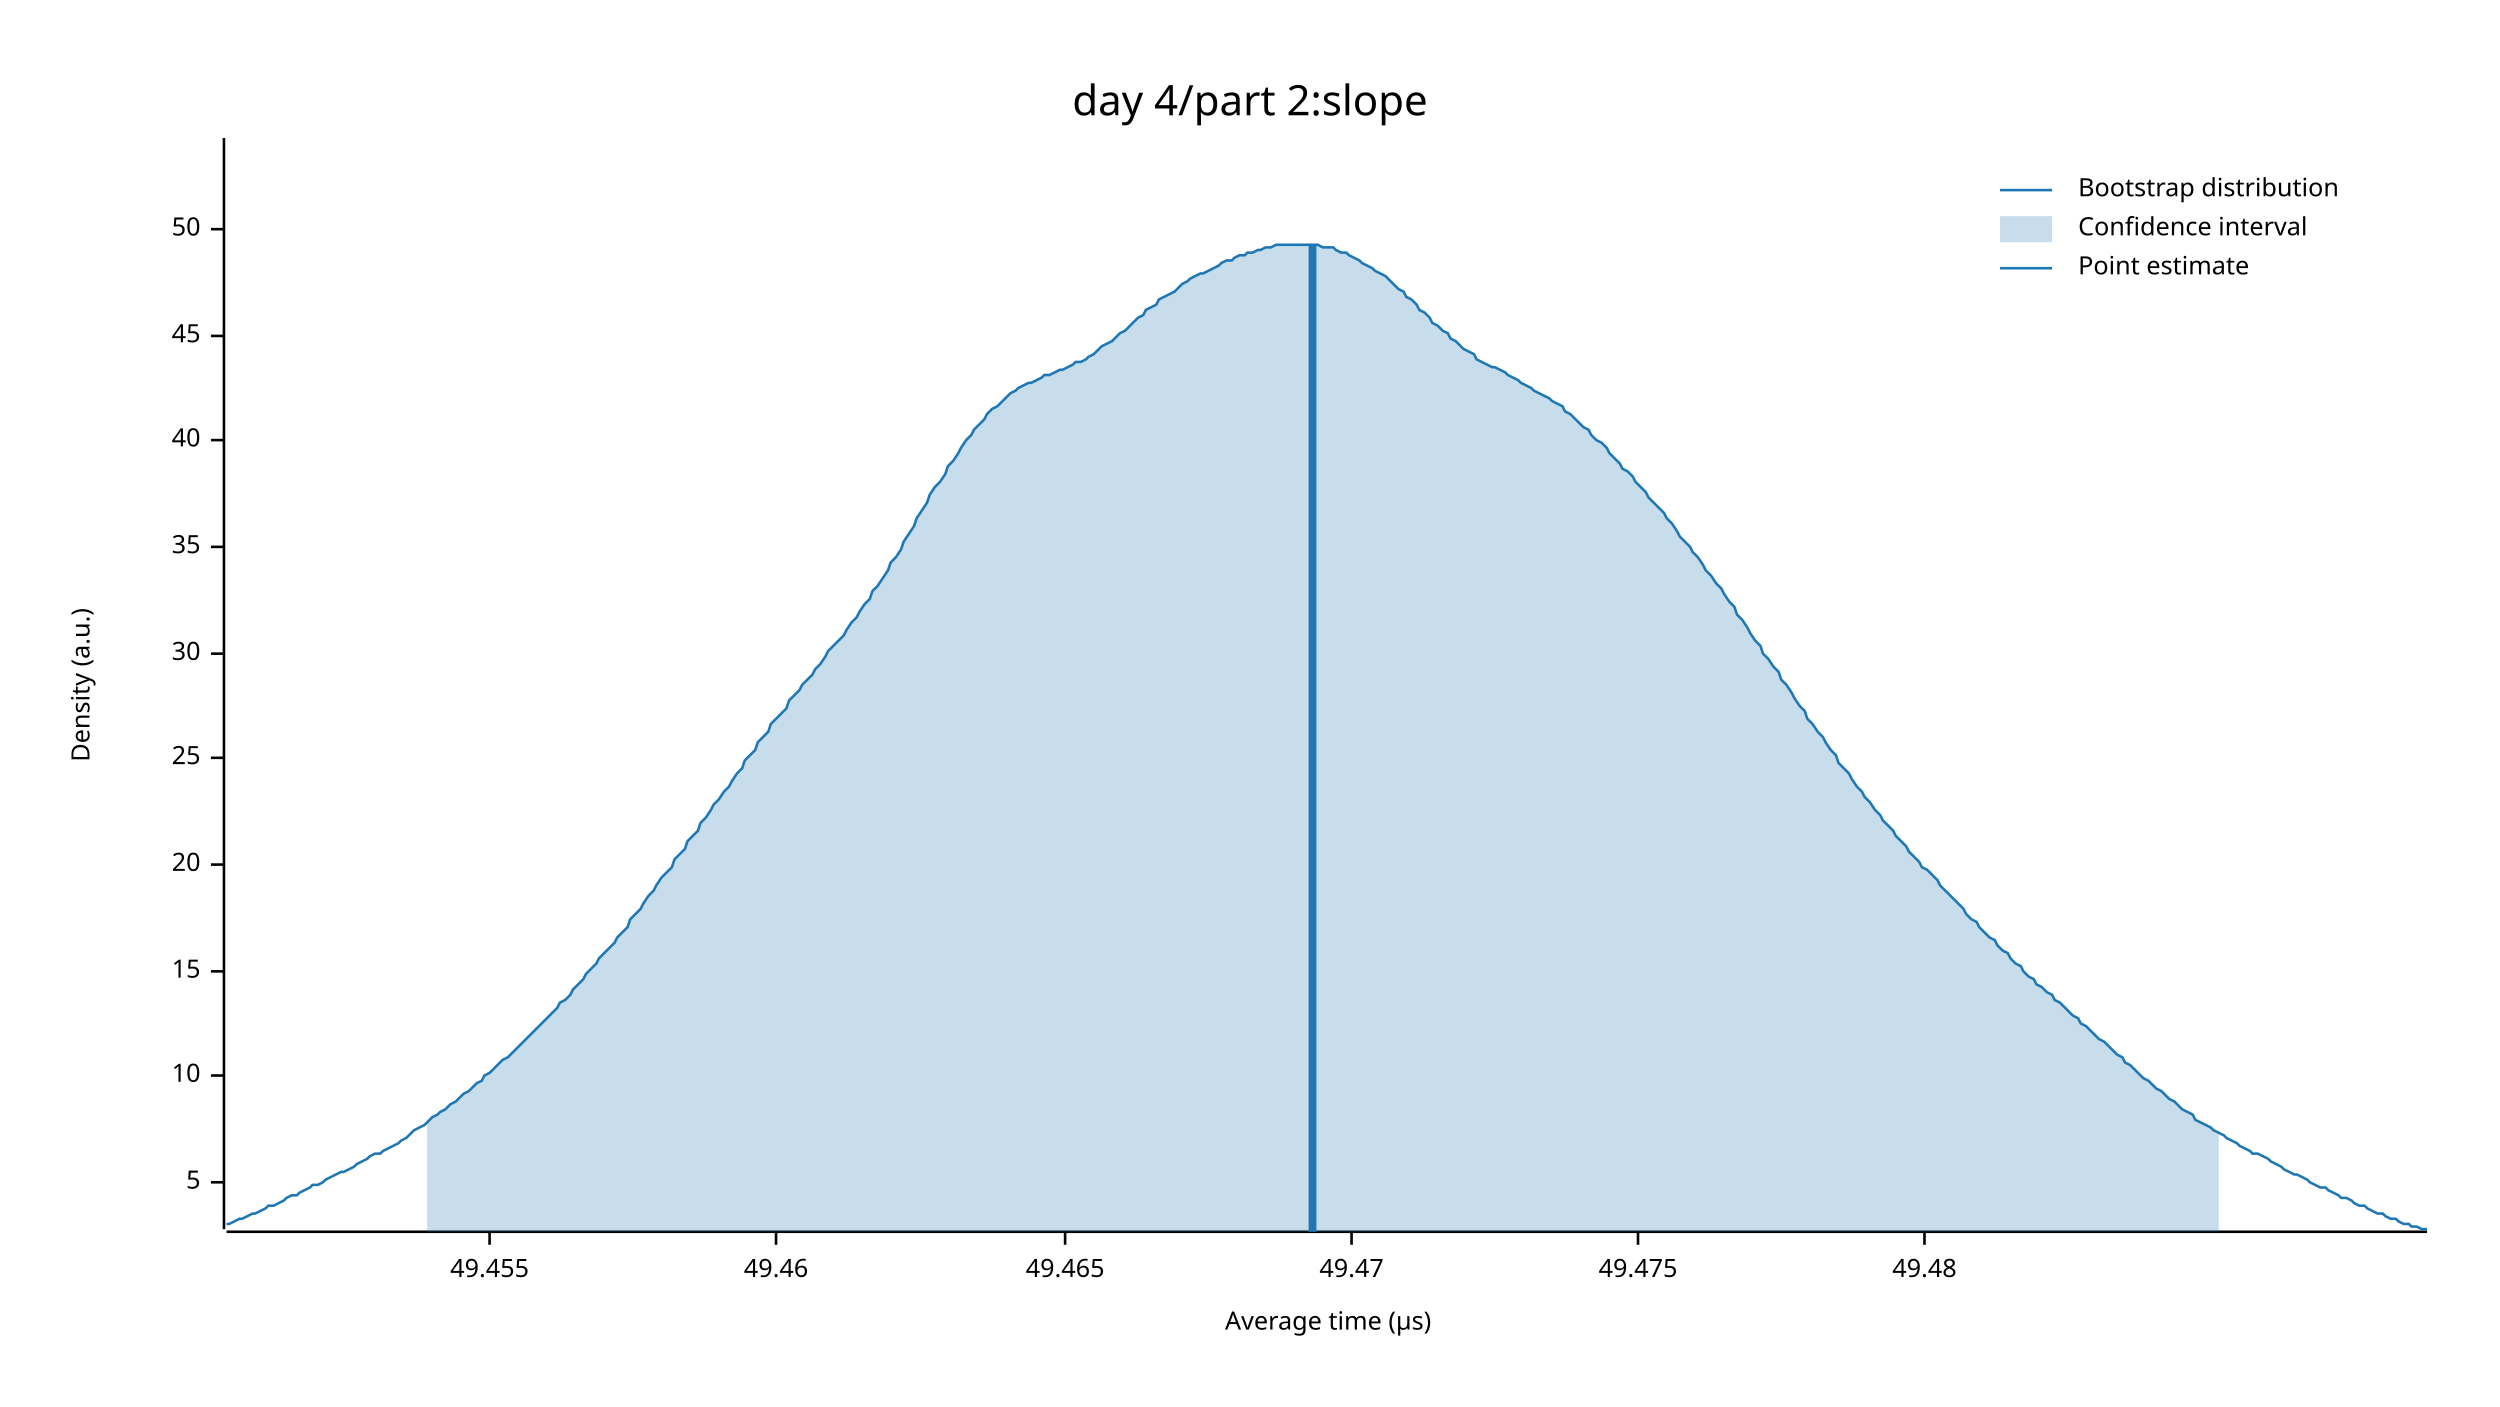
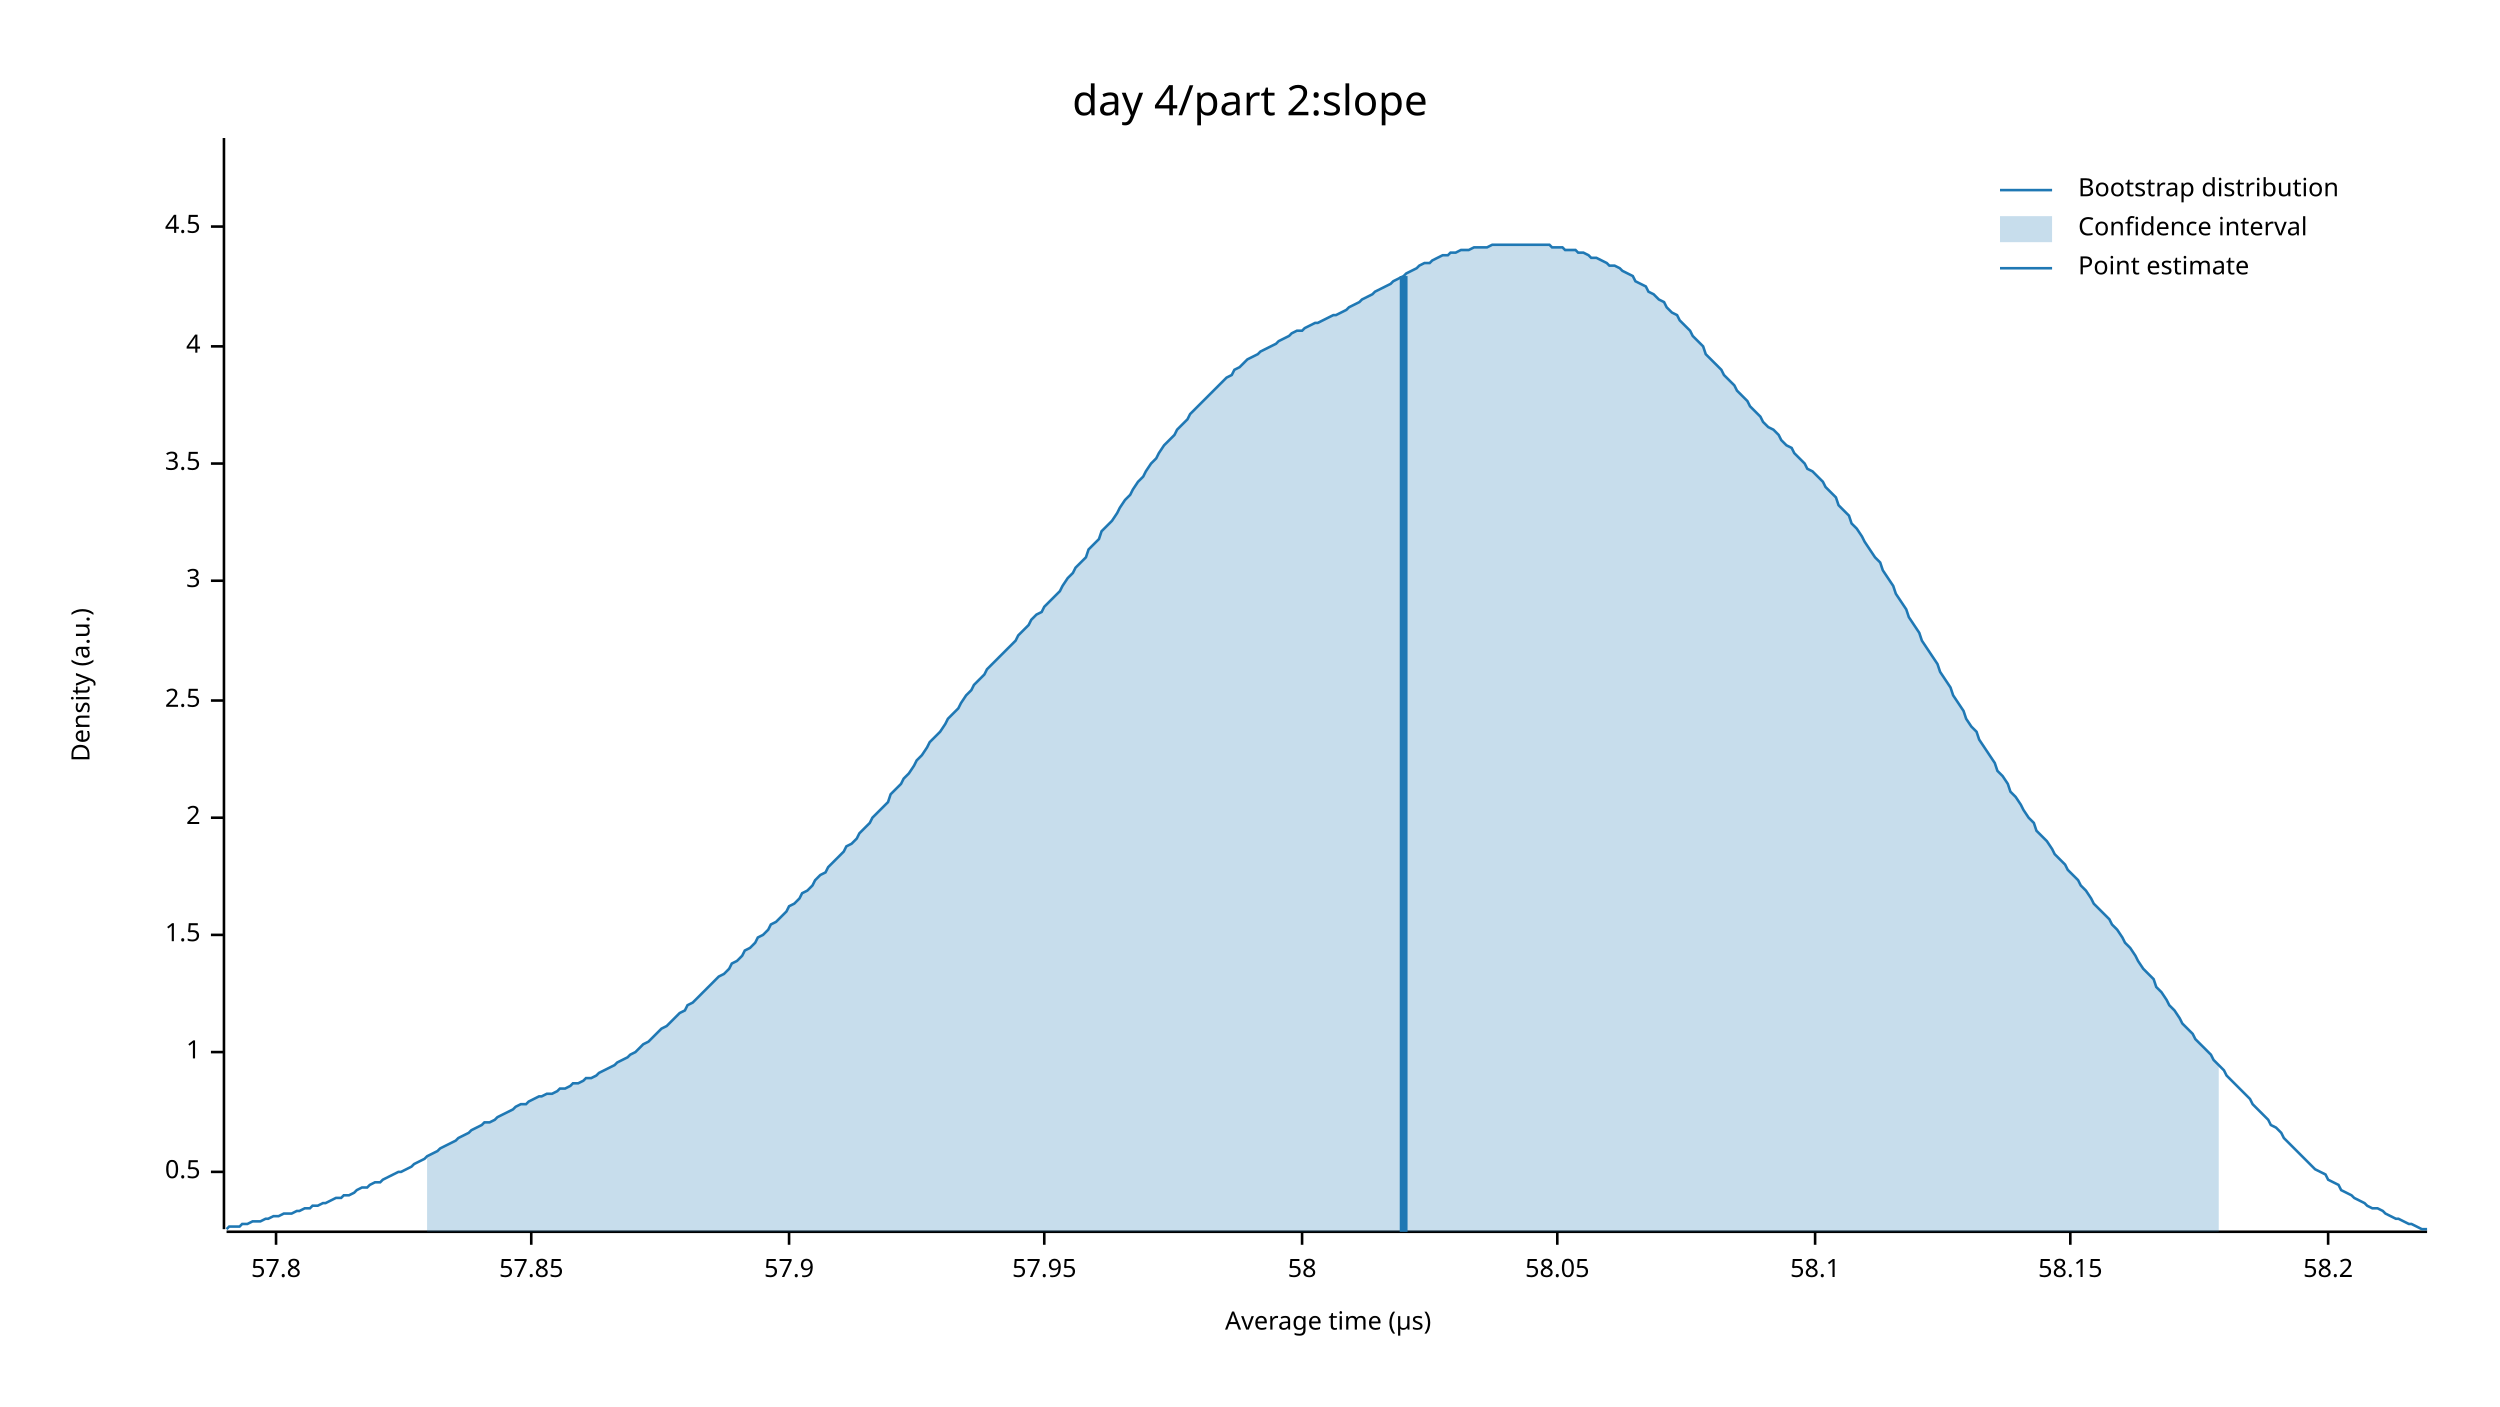
<svg xmlns="http://www.w3.org/2000/svg" width="960" height="540" viewBox="0 0 960 540">
  <text x="480" y="32" dy="0.76em" text-anchor="middle" font-family="sans-serif" font-size="16.129" opacity="1" fill="#000000">
day 4/part 2:slope
</text>
  <text x="27" y="263" dy="0.76em" text-anchor="middle" font-family="sans-serif" font-size="9.677" opacity="1" fill="#000000" transform="rotate(270, 27, 263)">
Density (a.u.)
</text>
  <text x="510" y="513" dy="-0.5ex" text-anchor="middle" font-family="sans-serif" font-size="9.677" opacity="1" fill="#000000">
Average time (µs)
</text>
  <polyline fill="none" opacity="1" stroke="#000000" stroke-width="1" points="86,53 86,472 " />
-   <text x="77" y="454" dy="0.5ex" text-anchor="end" font-family="sans-serif" font-size="9.677" opacity="1" fill="#000000">
- 5
+   <text x="77" y="450" dy="0.5ex" text-anchor="end" font-family="sans-serif" font-size="9.677" opacity="1" fill="#000000">
+ 0.5
</text>
-   <polyline fill="none" opacity="1" stroke="#000000" stroke-width="1" points="81,454 86,454 " />
-   <text x="77" y="413" dy="0.5ex" text-anchor="end" font-family="sans-serif" font-size="9.677" opacity="1" fill="#000000">
- 10
+   <polyline fill="none" opacity="1" stroke="#000000" stroke-width="1" points="81,450 86,450 " />
+   <text x="77" y="404" dy="0.5ex" text-anchor="end" font-family="sans-serif" font-size="9.677" opacity="1" fill="#000000">
+ 1
</text>
-   <polyline fill="none" opacity="1" stroke="#000000" stroke-width="1" points="81,413 86,413 " />
-   <text x="77" y="373" dy="0.5ex" text-anchor="end" font-family="sans-serif" font-size="9.677" opacity="1" fill="#000000">
- 15
+   <polyline fill="none" opacity="1" stroke="#000000" stroke-width="1" points="81,404 86,404 " />
+   <text x="77" y="359" dy="0.5ex" text-anchor="end" font-family="sans-serif" font-size="9.677" opacity="1" fill="#000000">
+ 1.5
</text>
-   <polyline fill="none" opacity="1" stroke="#000000" stroke-width="1" points="81,373 86,373 " />
-   <text x="77" y="332" dy="0.5ex" text-anchor="end" font-family="sans-serif" font-size="9.677" opacity="1" fill="#000000">
- 20
+   <polyline fill="none" opacity="1" stroke="#000000" stroke-width="1" points="81,359 86,359 " />
+   <text x="77" y="314" dy="0.5ex" text-anchor="end" font-family="sans-serif" font-size="9.677" opacity="1" fill="#000000">
+ 2
</text>
-   <polyline fill="none" opacity="1" stroke="#000000" stroke-width="1" points="81,332 86,332 " />
-   <text x="77" y="291" dy="0.5ex" text-anchor="end" font-family="sans-serif" font-size="9.677" opacity="1" fill="#000000">
- 25
+   <polyline fill="none" opacity="1" stroke="#000000" stroke-width="1" points="81,314 86,314 " />
+   <text x="77" y="269" dy="0.5ex" text-anchor="end" font-family="sans-serif" font-size="9.677" opacity="1" fill="#000000">
+ 2.5
</text>
-   <polyline fill="none" opacity="1" stroke="#000000" stroke-width="1" points="81,291 86,291 " />
-   <text x="77" y="251" dy="0.5ex" text-anchor="end" font-family="sans-serif" font-size="9.677" opacity="1" fill="#000000">
- 30
+   <polyline fill="none" opacity="1" stroke="#000000" stroke-width="1" points="81,269 86,269 " />
+   <text x="77" y="223" dy="0.5ex" text-anchor="end" font-family="sans-serif" font-size="9.677" opacity="1" fill="#000000">
+ 3
</text>
-   <polyline fill="none" opacity="1" stroke="#000000" stroke-width="1" points="81,251 86,251 " />
-   <text x="77" y="210" dy="0.5ex" text-anchor="end" font-family="sans-serif" font-size="9.677" opacity="1" fill="#000000">
- 35
+   <polyline fill="none" opacity="1" stroke="#000000" stroke-width="1" points="81,223 86,223 " />
+   <text x="77" y="178" dy="0.5ex" text-anchor="end" font-family="sans-serif" font-size="9.677" opacity="1" fill="#000000">
+ 3.5
</text>
-   <polyline fill="none" opacity="1" stroke="#000000" stroke-width="1" points="81,210 86,210 " />
-   <text x="77" y="169" dy="0.5ex" text-anchor="end" font-family="sans-serif" font-size="9.677" opacity="1" fill="#000000">
- 40
+   <polyline fill="none" opacity="1" stroke="#000000" stroke-width="1" points="81,178 86,178 " />
+   <text x="77" y="133" dy="0.5ex" text-anchor="end" font-family="sans-serif" font-size="9.677" opacity="1" fill="#000000">
+ 4
</text>
-   <polyline fill="none" opacity="1" stroke="#000000" stroke-width="1" points="81,169 86,169 " />
-   <text x="77" y="129" dy="0.5ex" text-anchor="end" font-family="sans-serif" font-size="9.677" opacity="1" fill="#000000">
- 45
+   <polyline fill="none" opacity="1" stroke="#000000" stroke-width="1" points="81,133 86,133 " />
+   <text x="77" y="87" dy="0.5ex" text-anchor="end" font-family="sans-serif" font-size="9.677" opacity="1" fill="#000000">
+ 4.5
</text>
-   <polyline fill="none" opacity="1" stroke="#000000" stroke-width="1" points="81,129 86,129 " />
-   <text x="77" y="88" dy="0.5ex" text-anchor="end" font-family="sans-serif" font-size="9.677" opacity="1" fill="#000000">
- 50
+   <polyline fill="none" opacity="1" stroke="#000000" stroke-width="1" points="81,87 86,87 " />
+   <polyline fill="none" opacity="1" stroke="#000000" stroke-width="1" points="87,473 932,473 " />
+   <text x="106" y="483" dy="0.76em" text-anchor="middle" font-family="sans-serif" font-size="9.677" opacity="1" fill="#000000">
+ 57.8
</text>
-   <polyline fill="none" opacity="1" stroke="#000000" stroke-width="1" points="81,88 86,88 " />
-   <polyline fill="none" opacity="1" stroke="#000000" stroke-width="1" points="87,473 932,473 " />
-   <text x="188" y="483" dy="0.76em" text-anchor="middle" font-family="sans-serif" font-size="9.677" opacity="1" fill="#000000">
- 49.455
+   <polyline fill="none" opacity="1" stroke="#000000" stroke-width="1" points="106,473 106,478 " />
+   <text x="204" y="483" dy="0.76em" text-anchor="middle" font-family="sans-serif" font-size="9.677" opacity="1" fill="#000000">
+ 57.85
</text>
-   <polyline fill="none" opacity="1" stroke="#000000" stroke-width="1" points="188,473 188,478 " />
-   <text x="298" y="483" dy="0.76em" text-anchor="middle" font-family="sans-serif" font-size="9.677" opacity="1" fill="#000000">
- 49.46
+   <polyline fill="none" opacity="1" stroke="#000000" stroke-width="1" points="204,473 204,478 " />
+   <text x="303" y="483" dy="0.76em" text-anchor="middle" font-family="sans-serif" font-size="9.677" opacity="1" fill="#000000">
+ 57.9
</text>
-   <polyline fill="none" opacity="1" stroke="#000000" stroke-width="1" points="298,473 298,478 " />
-   <text x="409" y="483" dy="0.76em" text-anchor="middle" font-family="sans-serif" font-size="9.677" opacity="1" fill="#000000">
- 49.465
+   <polyline fill="none" opacity="1" stroke="#000000" stroke-width="1" points="303,473 303,478 " />
+   <text x="401" y="483" dy="0.76em" text-anchor="middle" font-family="sans-serif" font-size="9.677" opacity="1" fill="#000000">
+ 57.95
</text>
-   <polyline fill="none" opacity="1" stroke="#000000" stroke-width="1" points="409,473 409,478 " />
-   <text x="519" y="483" dy="0.76em" text-anchor="middle" font-family="sans-serif" font-size="9.677" opacity="1" fill="#000000">
- 49.47
+   <polyline fill="none" opacity="1" stroke="#000000" stroke-width="1" points="401,473 401,478 " />
+   <text x="500" y="483" dy="0.76em" text-anchor="middle" font-family="sans-serif" font-size="9.677" opacity="1" fill="#000000">
+ 58
</text>
-   <polyline fill="none" opacity="1" stroke="#000000" stroke-width="1" points="519,473 519,478 " />
-   <text x="629" y="483" dy="0.76em" text-anchor="middle" font-family="sans-serif" font-size="9.677" opacity="1" fill="#000000">
- 49.475
+   <polyline fill="none" opacity="1" stroke="#000000" stroke-width="1" points="500,473 500,478 " />
+   <text x="598" y="483" dy="0.76em" text-anchor="middle" font-family="sans-serif" font-size="9.677" opacity="1" fill="#000000">
+ 58.05
</text>
-   <polyline fill="none" opacity="1" stroke="#000000" stroke-width="1" points="629,473 629,478 " />
-   <text x="739" y="483" dy="0.76em" text-anchor="middle" font-family="sans-serif" font-size="9.677" opacity="1" fill="#000000">
- 49.48
+   <polyline fill="none" opacity="1" stroke="#000000" stroke-width="1" points="598,473 598,478 " />
+   <text x="697" y="483" dy="0.76em" text-anchor="middle" font-family="sans-serif" font-size="9.677" opacity="1" fill="#000000">
+ 58.1
</text>
-   <polyline fill="none" opacity="1" stroke="#000000" stroke-width="1" points="739,473 739,478 " />
-   <polyline fill="none" opacity="1" stroke="#1F78B4" stroke-width="1" points="87,470 88,470 90,469 92,468 93,468 95,467 97,466 98,466 100,465 102,464 103,463 105,463 107,462 109,461 110,460 112,459 114,459 115,458 117,457 119,456 120,455 122,455 124,454 125,453 127,452 129,451 131,450 132,450 134,449 136,448 137,447 139,446 141,445 142,444 144,443 146,443 147,442 149,441 151,440 153,439 154,438 156,437 158,435 159,434 161,433 163,432 164,431 166,429 168,428 169,427 171,426 173,424 175,423 176,422 178,420 180,419 181,418 183,416 185,415 186,413 188,412 190,410 191,409 193,407 195,406 197,404 198,403 200,401 202,399 203,398 205,396 207,394 208,393 210,391 212,389 214,387 215,385 217,384 219,382 220,380 222,378 224,376 225,374 227,372 229,370 230,368 232,366 234,364 236,362 237,360 239,358 241,356 242,353 244,351 246,349 247,347 249,344 251,342 252,340 254,337 256,335 258,333 259,330 261,328 263,326 264,323 266,321 268,319 269,316 271,314 273,311 274,309 276,307 278,304 280,302 281,300 283,297 285,295 286,292 288,290 290,288 291,285 293,283 295,281 296,278 298,276 300,274 302,272 303,269 305,267 307,265 308,263 310,261 312,259 313,257 315,255 317,252 318,250 320,248 322,246 324,244 325,242 327,239 329,237 330,235 332,232 334,230 335,227 337,225 339,222 341,219 342,216 344,214 346,211 347,208 349,205 351,202 352,199 354,196 356,193 357,190 359,187 361,185 363,182 364,179 366,177 368,174 369,172 371,169 373,167 374,165 376,163 378,161 379,159 381,157 383,156 385,154 386,153 388,151 390,150 391,149 393,148 395,147 396,147 398,146 400,145 401,144 403,144 405,143 407,142 408,142 410,141 412,140 413,139 415,139 417,138 418,137 420,136 422,134 423,133 425,132 427,131 429,129 430,128 432,127 434,125 435,124 437,122 439,121 440,119 442,118 444,117 445,115 447,114 449,113 451,112 452,111 454,109 456,108 457,107 459,106 461,105 462,105 464,104 466,103 468,102 469,101 471,100 473,100 474,99 476,98 478,98 479,97 481,97 483,96 484,96 486,95 488,95 490,94 491,94 493,94 495,94 496,94 498,94 500,94 501,94 503,94 505,94 506,94 508,95 510,95 512,95 513,96 515,97 517,97 518,98 520,99 522,100 523,101 525,102 527,103 528,104 530,105 532,106 534,108 535,109 537,111 539,112 540,114 542,115 544,117 545,119 547,120 549,122 550,124 552,125 554,127 556,128 557,130 559,131 561,133 562,134 564,135 566,136 567,138 569,139 571,140 573,141 574,141 576,142 578,143 579,144 581,145 583,146 584,147 586,148 588,149 589,150 591,151 593,152 595,153 596,154 598,155 600,156 601,158 603,159 605,161 606,162 608,164 610,165 611,167 613,169 615,170 617,172 618,174 620,176 622,178 623,180 625,181 627,183 628,185 630,187 632,189 633,191 635,193 637,195 639,197 640,199 642,201 644,204 645,206 647,208 649,210 650,212 652,214 654,217 655,219 657,221 659,224 661,226 662,228 664,231 666,233 667,236 669,238 671,241 672,243 674,246 676,248 677,251 679,253 681,256 683,258 684,261 686,263 688,266 689,268 691,271 693,273 694,276 696,278 698,281 700,283 701,285 703,288 705,290 706,293 708,295 710,297 711,299 713,302 715,304 716,306 718,308 720,311 722,313 723,315 725,317 727,319 728,321 730,323 732,325 733,327 735,329 737,331 738,333 740,334 742,336 744,338 745,340 747,342 749,344 750,345 752,347 754,349 755,351 757,353 759,354 760,356 762,358 764,360 766,361 767,363 769,365 771,366 772,368 774,370 776,371 777,373 779,375 781,376 782,378 784,379 786,381 788,382 789,384 791,385 793,387 794,388 796,390 798,391 799,393 801,394 803,396 804,397 806,399 808,400 810,402 811,403 813,405 815,406 816,408 818,409 820,411 821,412 823,414 825,415 827,417 828,418 830,419 832,421 833,422 835,423 837,425 838,426 840,427 842,428 843,430 845,431 847,432 849,433 850,434 852,435 854,436 855,437 857,438 859,439 860,440 862,441 864,442 865,443 867,443 869,444 871,445 872,446 874,447 876,448 877,449 879,450 881,451 882,451 884,452 886,453 887,454 889,455 891,456 893,456 894,457 896,458 898,459 899,460 901,460 903,461 904,462 906,463 908,463 909,464 911,465 913,466 915,466 916,467 918,468 920,468 921,469 923,470 925,470 926,471 928,471 930,472 932,472 " />
-   <polygon opacity="0.25" fill="#1F78B4" points="164,431 166,429 168,428 169,427 171,426 173,424 175,423 176,422 178,420 180,419 181,418 183,416 185,415 186,413 188,412 190,410 191,409 193,407 195,406 197,404 198,403 200,401 202,399 203,398 205,396 207,394 208,393 210,391 212,389 214,387 215,385 217,384 219,382 220,380 222,378 224,376 225,374 227,372 229,370 230,368 232,366 234,364 236,362 237,360 239,358 241,356 242,353 244,351 246,349 247,347 249,344 251,342 252,340 254,337 256,335 258,333 259,330 261,328 263,326 264,323 266,321 268,319 269,316 271,314 273,311 274,309 276,307 278,304 280,302 281,300 283,297 285,295 286,292 288,290 290,288 291,285 293,283 295,281 296,278 298,276 300,274 302,272 303,269 305,267 307,265 308,263 310,261 312,259 313,257 315,255 317,252 318,250 320,248 322,246 324,244 325,242 327,239 329,237 330,235 332,232 334,230 335,227 337,225 339,222 341,219 342,216 344,214 346,211 347,208 349,205 351,202 352,199 354,196 356,193 357,190 359,187 361,185 363,182 364,179 366,177 368,174 369,172 371,169 373,167 374,165 376,163 378,161 379,159 381,157 383,156 385,154 386,153 388,151 390,150 391,149 393,148 395,147 396,147 398,146 400,145 401,144 403,144 405,143 407,142 408,142 410,141 412,140 413,139 415,139 417,138 418,137 420,136 422,134 423,133 425,132 427,131 429,129 430,128 432,127 434,125 435,124 437,122 439,121 440,119 442,118 444,117 445,115 447,114 449,113 451,112 452,111 454,109 456,108 457,107 459,106 461,105 462,105 464,104 466,103 468,102 469,101 471,100 473,100 474,99 476,98 478,98 479,97 481,97 483,96 484,96 486,95 488,95 490,94 491,94 493,94 495,94 496,94 498,94 500,94 501,94 503,94 505,94 506,94 508,95 510,95 512,95 513,96 515,97 517,97 518,98 520,99 522,100 523,101 525,102 527,103 528,104 530,105 532,106 534,108 535,109 537,111 539,112 540,114 542,115 544,117 545,119 547,120 549,122 550,124 552,125 554,127 556,128 557,130 559,131 561,133 562,134 564,135 566,136 567,138 569,139 571,140 573,141 574,141 576,142 578,143 579,144 581,145 583,146 584,147 586,148 588,149 589,150 591,151 593,152 595,153 596,154 598,155 600,156 601,158 603,159 605,161 606,162 608,164 610,165 611,167 613,169 615,170 617,172 618,174 620,176 622,178 623,180 625,181 627,183 628,185 630,187 632,189 633,191 635,193 637,195 639,197 640,199 642,201 644,204 645,206 647,208 649,210 650,212 652,214 654,217 655,219 657,221 659,224 661,226 662,228 664,231 666,233 667,236 669,238 671,241 672,243 674,246 676,248 677,251 679,253 681,256 683,258 684,261 686,263 688,266 689,268 691,271 693,273 694,276 696,278 698,281 700,283 701,285 703,288 705,290 706,293 708,295 710,297 711,299 713,302 715,304 716,306 718,308 720,311 722,313 723,315 725,317 727,319 728,321 730,323 732,325 733,327 735,329 737,331 738,333 740,334 742,336 744,338 745,340 747,342 749,344 750,345 752,347 754,349 755,351 757,353 759,354 760,356 762,358 764,360 766,361 767,363 769,365 771,366 772,368 774,370 776,371 777,373 779,375 781,376 782,378 784,379 786,381 788,382 789,384 791,385 793,387 794,388 796,390 798,391 799,393 801,394 803,396 804,397 806,399 808,400 810,402 811,403 813,405 815,406 816,408 818,409 820,411 821,412 823,414 825,415 827,417 828,418 830,419 832,421 833,422 835,423 837,425 838,426 840,427 842,428 843,430 845,431 847,432 849,433 850,434 852,435 852,473 164,473 " />
-   <polyline fill="none" opacity="1" stroke="#1F78B4" stroke-width="3" points="504,473 504,94 " />
+   <polyline fill="none" opacity="1" stroke="#000000" stroke-width="1" points="697,473 697,478 " />
+   <text x="795" y="483" dy="0.76em" text-anchor="middle" font-family="sans-serif" font-size="9.677" opacity="1" fill="#000000">
+ 58.15
+ </text>
+   <polyline fill="none" opacity="1" stroke="#000000" stroke-width="1" points="795,473 795,478 " />
+   <text x="894" y="483" dy="0.76em" text-anchor="middle" font-family="sans-serif" font-size="9.677" opacity="1" fill="#000000">
+ 58.2
+ </text>
+   <polyline fill="none" opacity="1" stroke="#000000" stroke-width="1" points="894,473 894,478 " />
+   <polyline fill="none" opacity="1" stroke="#1F78B4" stroke-width="1" points="87,472 88,471 90,471 92,471 93,470 95,470 97,469 98,469 100,469 102,468 103,468 105,467 107,467 109,466 110,466 112,466 114,465 115,465 117,464 119,464 120,463 122,463 124,462 125,462 127,461 129,460 131,460 132,459 134,459 136,458 137,457 139,456 141,456 142,455 144,454 146,454 147,453 149,452 151,451 153,450 154,450 156,449 158,448 159,447 161,446 163,445 164,444 166,443 168,442 169,441 171,440 173,439 175,438 176,437 178,436 180,435 181,434 183,433 185,432 186,431 188,431 190,430 191,429 193,428 195,427 197,426 198,425 200,424 202,424 203,423 205,422 207,421 208,421 210,420 212,420 214,419 215,418 217,418 219,417 220,416 222,416 224,415 225,414 227,414 229,413 230,412 232,411 234,410 236,409 237,408 239,407 241,406 242,405 244,404 246,402 247,401 249,400 251,398 252,397 254,395 256,394 258,392 259,391 261,389 263,388 264,386 266,385 268,383 269,382 271,380 273,378 274,377 276,375 278,374 280,372 281,370 283,369 285,367 286,365 288,364 290,362 291,360 293,359 295,357 296,355 298,354 300,352 302,350 303,348 305,347 307,345 308,343 310,342 312,340 313,338 315,336 317,335 318,333 320,331 322,329 324,327 325,325 327,324 329,322 330,320 332,318 334,316 335,314 337,312 339,310 341,308 342,305 344,303 346,301 347,299 349,297 351,294 352,292 354,290 356,287 357,285 359,283 361,281 363,278 364,276 366,274 368,272 369,270 371,267 373,265 374,263 376,261 378,259 379,257 381,255 383,253 385,251 386,250 388,248 390,246 391,244 393,242 395,240 396,238 398,236 400,235 401,233 403,231 405,229 407,227 408,225 410,222 412,220 413,218 415,216 417,214 418,211 420,209 422,207 423,204 425,202 427,200 429,197 430,195 432,192 434,190 435,188 437,185 439,183 440,181 442,178 444,176 445,174 447,171 449,169 451,167 452,165 454,163 456,161 457,159 459,157 461,155 462,154 464,152 466,150 468,148 469,147 471,145 473,144 474,142 476,141 478,139 479,138 481,137 483,136 484,135 486,134 488,133 490,132 491,131 493,130 495,129 496,128 498,127 500,127 501,126 503,125 505,124 506,124 508,123 510,122 512,121 513,121 515,120 517,119 518,118 520,117 522,116 523,115 525,114 527,113 528,112 530,111 532,110 534,109 535,108 537,107 539,106 540,105 542,104 544,103 545,102 547,101 549,101 550,100 552,99 554,98 556,98 557,97 559,97 561,96 562,96 564,96 566,95 567,95 569,95 571,95 573,94 574,94 576,94 578,94 579,94 581,94 583,94 584,94 586,94 588,94 589,94 591,94 593,94 595,94 596,95 598,95 600,95 601,96 603,96 605,96 606,97 608,97 610,98 611,99 613,99 615,100 617,101 618,102 620,102 622,103 623,104 625,105 627,106 628,108 630,109 632,110 633,112 635,113 637,115 639,116 640,118 642,120 644,121 645,123 647,125 649,127 650,129 652,131 654,133 655,136 657,138 659,140 661,142 662,144 664,146 666,148 667,150 669,152 671,154 672,156 674,158 676,160 677,162 679,164 681,165 683,167 684,169 686,171 688,172 689,174 691,176 693,178 694,180 696,181 698,183 700,185 701,187 703,189 705,191 706,194 708,196 710,198 711,201 713,203 715,206 716,208 718,211 720,214 722,216 723,219 725,222 727,225 728,228 730,231 732,234 733,237 735,240 737,243 738,246 740,249 742,252 744,255 745,258 747,261 749,264 750,267 752,270 754,273 755,276 757,279 759,281 760,284 762,287 764,290 766,293 767,296 769,298 771,301 772,304 774,306 776,309 777,311 779,314 781,316 782,319 784,321 786,323 788,326 789,328 791,330 793,332 794,334 796,336 798,338 799,340 801,342 803,345 804,347 806,349 808,351 810,353 811,355 813,357 815,360 816,362 818,364 820,367 821,369 823,372 825,374 827,376 828,379 830,381 832,384 833,386 835,388 837,391 838,393 840,395 842,397 843,399 845,401 847,403 849,405 850,407 852,409 854,411 855,413 857,415 859,417 860,418 862,420 864,422 865,424 867,426 869,428 871,430 872,432 874,433 876,435 877,437 879,439 881,441 882,442 884,444 886,446 887,447 889,449 891,450 893,451 894,453 896,454 898,455 899,457 901,458 903,459 904,460 906,461 908,462 909,463 911,464 913,464 915,465 916,466 918,467 920,468 921,468 923,469 925,470 926,470 928,471 930,472 932,472 " />
+   <polygon opacity="0.25" fill="#1F78B4" points="164,444 166,443 168,442 169,441 171,440 173,439 175,438 176,437 178,436 180,435 181,434 183,433 185,432 186,431 188,431 190,430 191,429 193,428 195,427 197,426 198,425 200,424 202,424 203,423 205,422 207,421 208,421 210,420 212,420 214,419 215,418 217,418 219,417 220,416 222,416 224,415 225,414 227,414 229,413 230,412 232,411 234,410 236,409 237,408 239,407 241,406 242,405 244,404 246,402 247,401 249,400 251,398 252,397 254,395 256,394 258,392 259,391 261,389 263,388 264,386 266,385 268,383 269,382 271,380 273,378 274,377 276,375 278,374 280,372 281,370 283,369 285,367 286,365 288,364 290,362 291,360 293,359 295,357 296,355 298,354 300,352 302,350 303,348 305,347 307,345 308,343 310,342 312,340 313,338 315,336 317,335 318,333 320,331 322,329 324,327 325,325 327,324 329,322 330,320 332,318 334,316 335,314 337,312 339,310 341,308 342,305 344,303 346,301 347,299 349,297 351,294 352,292 354,290 356,287 357,285 359,283 361,281 363,278 364,276 366,274 368,272 369,270 371,267 373,265 374,263 376,261 378,259 379,257 381,255 383,253 385,251 386,250 388,248 390,246 391,244 393,242 395,240 396,238 398,236 400,235 401,233 403,231 405,229 407,227 408,225 410,222 412,220 413,218 415,216 417,214 418,211 420,209 422,207 423,204 425,202 427,200 429,197 430,195 432,192 434,190 435,188 437,185 439,183 440,181 442,178 444,176 445,174 447,171 449,169 451,167 452,165 454,163 456,161 457,159 459,157 461,155 462,154 464,152 466,150 468,148 469,147 471,145 473,144 474,142 476,141 478,139 479,138 481,137 483,136 484,135 486,134 488,133 490,132 491,131 493,130 495,129 496,128 498,127 500,127 501,126 503,125 505,124 506,124 508,123 510,122 512,121 513,121 515,120 517,119 518,118 520,117 522,116 523,115 525,114 527,113 528,112 530,111 532,110 534,109 535,108 537,107 539,106 540,105 542,104 544,103 545,102 547,101 549,101 550,100 552,99 554,98 556,98 557,97 559,97 561,96 562,96 564,96 566,95 567,95 569,95 571,95 573,94 574,94 576,94 578,94 579,94 581,94 583,94 584,94 586,94 588,94 589,94 591,94 593,94 595,94 596,95 598,95 600,95 601,96 603,96 605,96 606,97 608,97 610,98 611,99 613,99 615,100 617,101 618,102 620,102 622,103 623,104 625,105 627,106 628,108 630,109 632,110 633,112 635,113 637,115 639,116 640,118 642,120 644,121 645,123 647,125 649,127 650,129 652,131 654,133 655,136 657,138 659,140 661,142 662,144 664,146 666,148 667,150 669,152 671,154 672,156 674,158 676,160 677,162 679,164 681,165 683,167 684,169 686,171 688,172 689,174 691,176 693,178 694,180 696,181 698,183 700,185 701,187 703,189 705,191 706,194 708,196 710,198 711,201 713,203 715,206 716,208 718,211 720,214 722,216 723,219 725,222 727,225 728,228 730,231 732,234 733,237 735,240 737,243 738,246 740,249 742,252 744,255 745,258 747,261 749,264 750,267 752,270 754,273 755,276 757,279 759,281 760,284 762,287 764,290 766,293 767,296 769,298 771,301 772,304 774,306 776,309 777,311 779,314 781,316 782,319 784,321 786,323 788,326 789,328 791,330 793,332 794,334 796,336 798,338 799,340 801,342 803,345 804,347 806,349 808,351 810,353 811,355 813,357 815,360 816,362 818,364 820,367 821,369 823,372 825,374 827,376 828,379 830,381 832,384 833,386 835,388 837,391 838,393 840,395 842,397 843,399 845,401 847,403 849,405 850,407 852,409 852,473 164,473 " />
+   <polyline fill="none" opacity="1" stroke="#1F78B4" stroke-width="3" points="539,473 539,106 " />
  <text x="798" y="68" dy="0.76em" text-anchor="start" font-family="sans-serif" font-size="9.677" opacity="1" fill="#000000">
Bootstrap distribution
</text>
  <text x="798" y="83" dy="0.76em" text-anchor="start" font-family="sans-serif" font-size="9.677" opacity="1" fill="#000000">
Confidence interval
</text>
  <text x="798" y="98" dy="0.76em" text-anchor="start" font-family="sans-serif" font-size="9.677" opacity="1" fill="#000000">
Point estimate
</text>
  <polyline fill="none" opacity="1" stroke="#1F78B4" stroke-width="1" points="768,73 788,73 " />
  <rect x="768" y="83" width="20" height="10" opacity="0.25" fill="#1F78B4" stroke="none" />
  <polyline fill="none" opacity="1" stroke="#1F78B4" stroke-width="1" points="768,103 788,103 " />
</svg>
